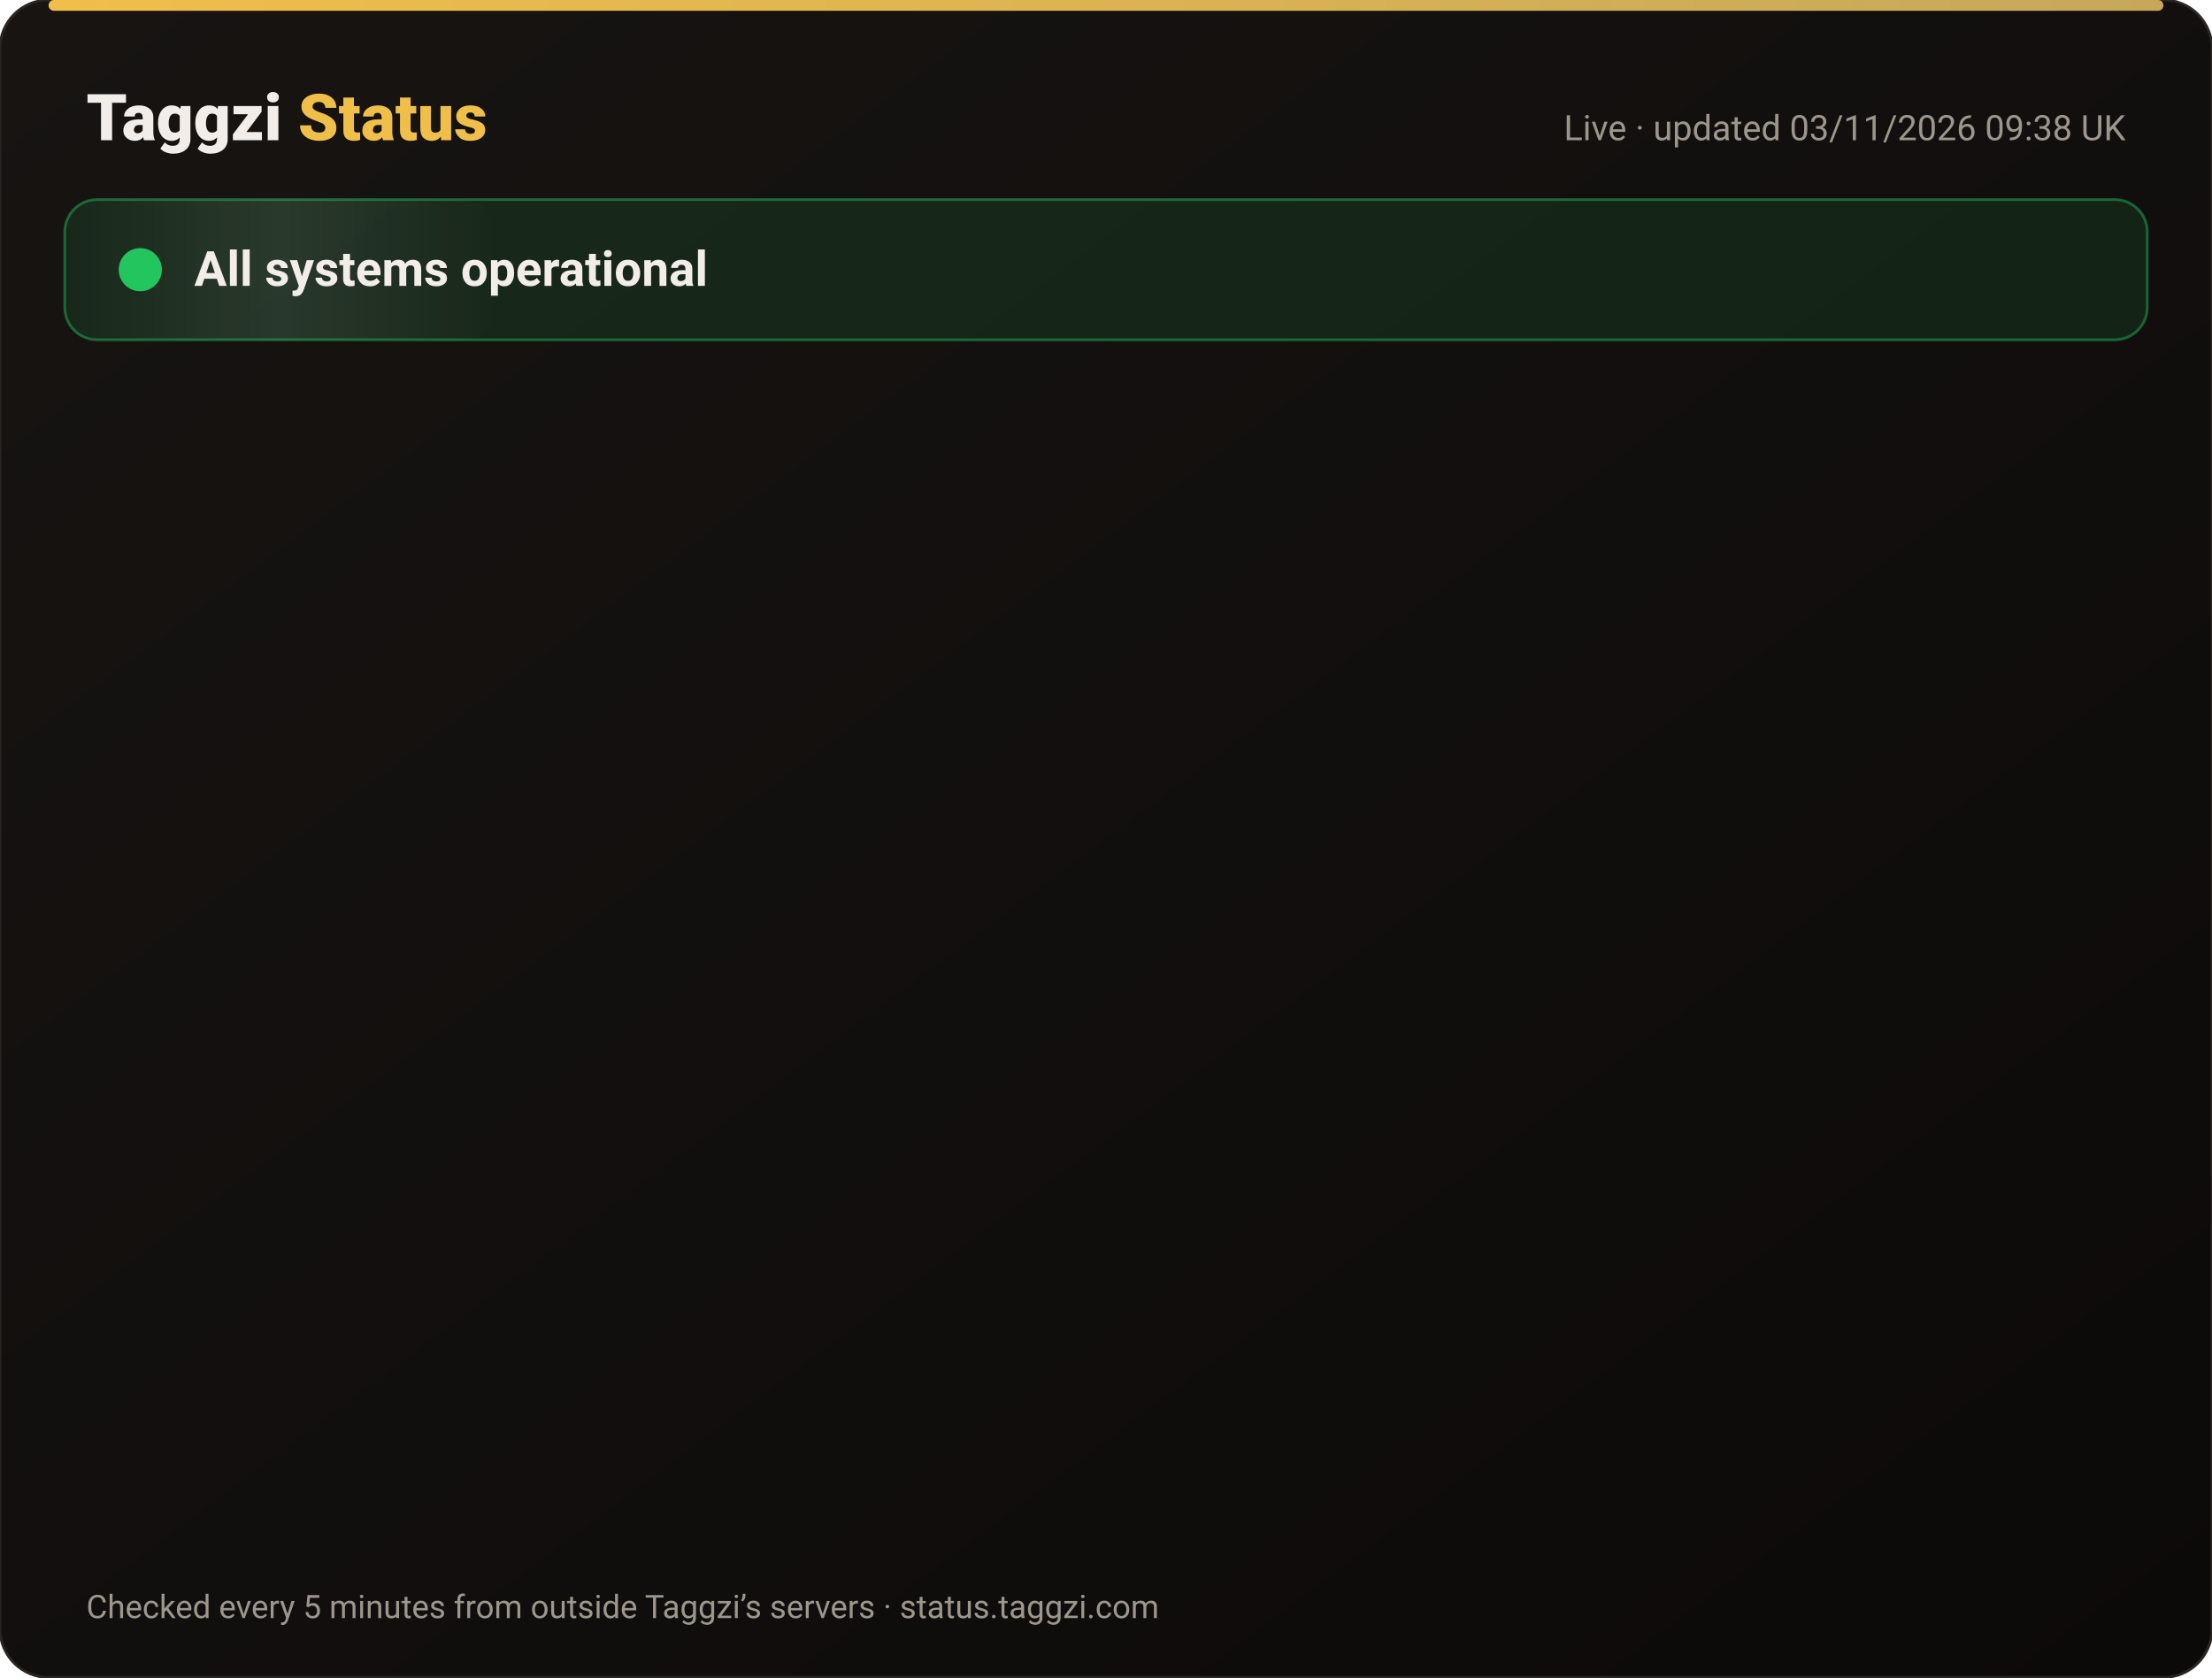
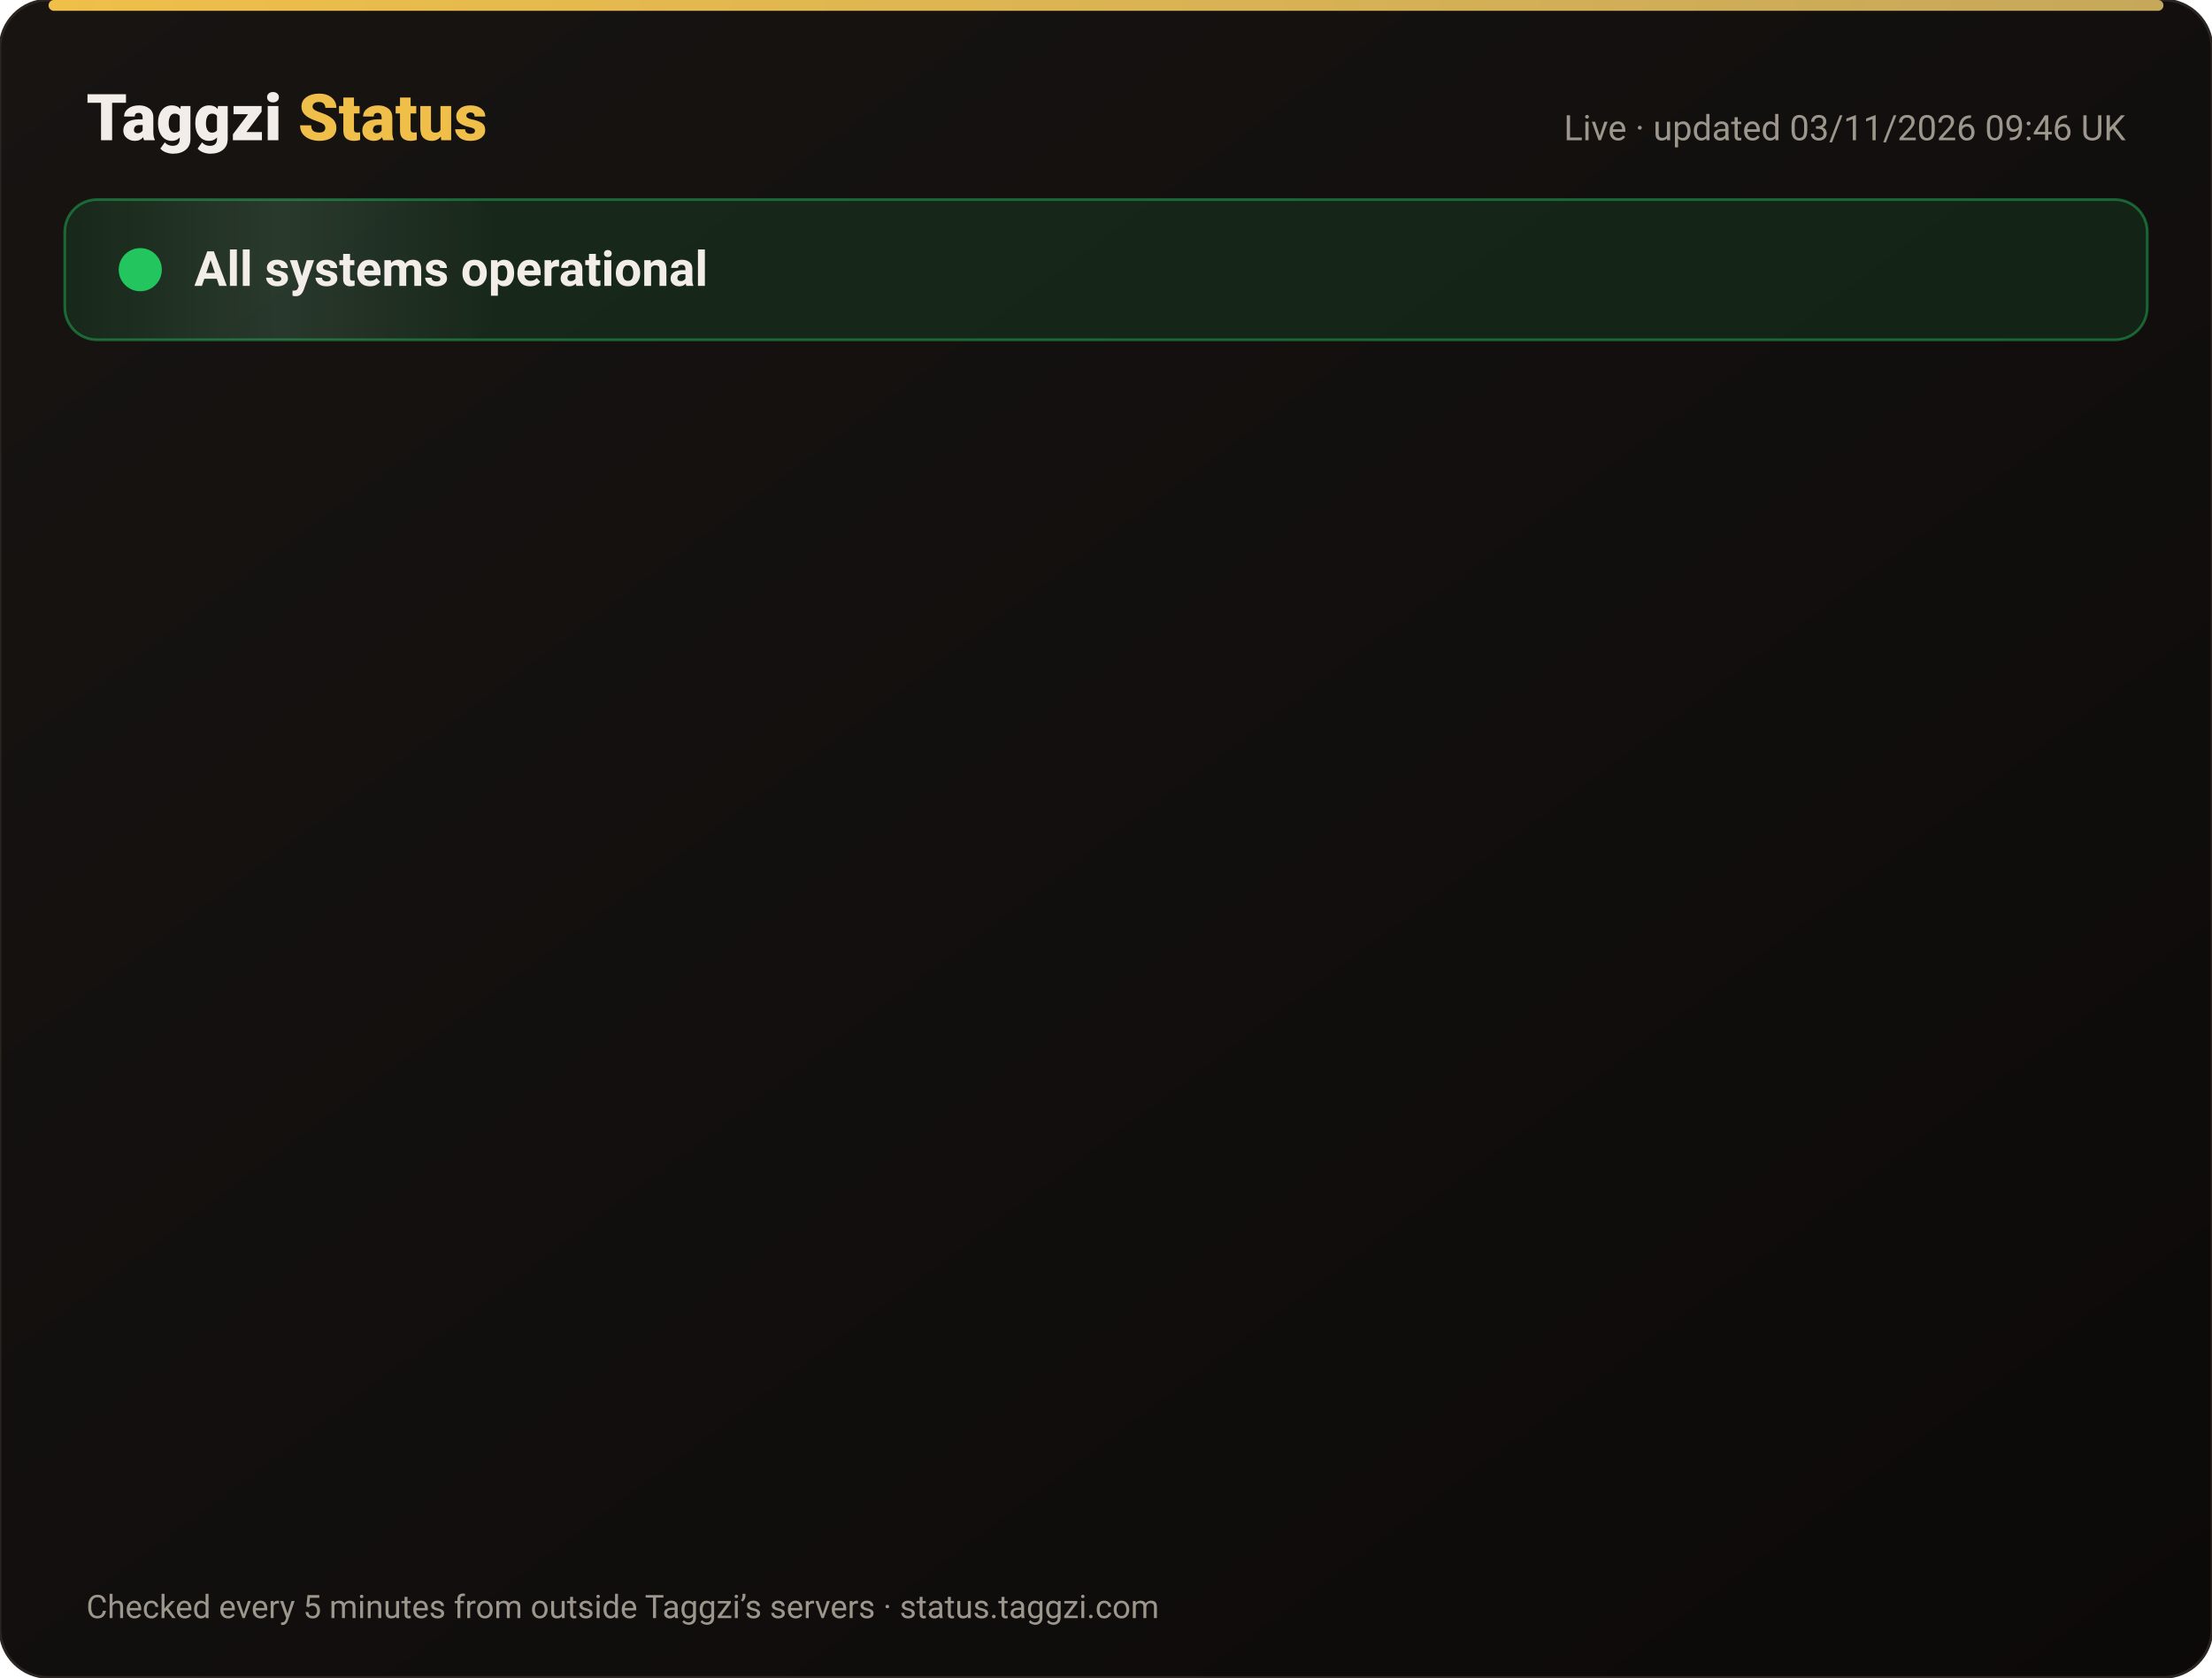
<svg xmlns="http://www.w3.org/2000/svg" width="820" height="622" viewBox="0 0 820 622" font-family="-apple-system,Segoe UI,Roboto,Helvetica,Arial,sans-serif">
  <defs>
    <linearGradient id="bg" x1="0" y1="0" x2="1" y2="1">
      <stop offset="0" stop-color="#171412" />
      <stop offset="1" stop-color="#0C0A09" />
    </linearGradient>
    <linearGradient id="gold" x1="0" x2="1">
      <stop offset="0" stop-color="#F0BF4A" />
      <stop offset="1" stop-color="#c6a85b" />
    </linearGradient>
    <linearGradient id="shine" x1="0" x2="1">
      <stop offset="0" stop-color="#fff" stop-opacity="0" />
      <stop offset=".5" stop-color="#fff" stop-opacity=".08" />
      <stop offset="1" stop-color="#fff" stop-opacity="0" />
    </linearGradient>
  </defs>
  <rect width="820" height="622" rx="18" fill="url(#bg)" stroke="#2a2521" />
  <rect x="18" y="0" width="784" height="4" rx="2" fill="url(#gold)" />
  <text x="32" y="52" font-size="24" font-weight="800" fill="#F2EDE8">Taggzi <tspan fill="#F0BF4A">Status</tspan>
  </text>
-   <text x="788" y="52" font-size="13" fill="#9C968C" text-anchor="end">Live · updated 03/11/2026 09:38 UK</text>
+   <text x="788" y="52" font-size="13" fill="#9C968C" text-anchor="end">Live · updated 03/11/2026 09:46 UK</text>
  <rect x="24" y="74" width="772" height="52" rx="12" fill="#22c55e" fill-opacity=".12" stroke="#22c55e" stroke-opacity=".45" />
  <rect x="24" y="74" width="160" height="52" rx="12" fill="url(#shine)">
    <animate attributeName="x" from="-160" to="820" dur="4s" repeatCount="indefinite" />
  </rect>
  <circle cx="52" cy="100" r="7" fill="#22c55e" />
  <circle cx="52" cy="100" r="7" fill="none" stroke="#22c55e" stroke-width="2">
    <animate attributeName="r" values="7;15;7" dur="2s" repeatCount="indefinite" />
    <animate attributeName="opacity" values=".9;0;.9" dur="2s" repeatCount="indefinite" />
  </circle>
  <text x="72" y="106" font-size="18" font-weight="700" fill="#F2EDE8">All systems operational</text>
  <g opacity="0">
    <animate attributeName="opacity" from="0" to="1" begin="0.00s" dur=".6s" fill="freeze" />
    <line x1="32" y1="188" x2="788" y2="188" stroke="#2a2521" />
    <circle cx="44" cy="166" r="6" fill="#22c55e">
      <animate attributeName="opacity" values="1;.45;1" dur="2.4s" begin="0.00s" repeatCount="indefinite" />
    </circle>
    <text x="62" y="171" font-size="15" font-weight="650" fill="#F2EDE8">Website</text>
    <text x="630" y="171" font-size="13" fill="#9C968C" text-anchor="end">99.96% uptime</text>
    <rect x="648" y="154" width="140" height="24" rx="12" fill="#22c55e" fill-opacity=".14" stroke="#22c55e" stroke-opacity=".5" />
    <text x="718" y="171" font-size="12" font-weight="700" fill="#22c55e" text-anchor="middle">Operational</text>
  </g>
  <g opacity="0">
    <animate attributeName="opacity" from="0" to="1" begin="0.15s" dur=".6s" fill="freeze" />
    <line x1="32" y1="234" x2="788" y2="234" stroke="#2a2521" />
    <circle cx="44" cy="212" r="6" fill="#22c55e">
      <animate attributeName="opacity" values="1;.45;1" dur="2.4s" begin="0.15s" repeatCount="indefinite" />
    </circle>
    <text x="62" y="217" font-size="15" font-weight="650" fill="#F2EDE8">Tag scans</text>
    <text x="630" y="217" font-size="13" fill="#9C968C" text-anchor="end">99.96% uptime</text>
    <rect x="648" y="200" width="140" height="24" rx="12" fill="#22c55e" fill-opacity=".14" stroke="#22c55e" stroke-opacity=".5" />
    <text x="718" y="217" font-size="12" font-weight="700" fill="#22c55e" text-anchor="middle">Operational</text>
  </g>
  <g opacity="0">
    <animate attributeName="opacity" from="0" to="1" begin="0.30s" dur=".6s" fill="freeze" />
    <line x1="32" y1="280" x2="788" y2="280" stroke="#2a2521" />
    <circle cx="44" cy="258" r="6" fill="#22c55e">
      <animate attributeName="opacity" values="1;.45;1" dur="2.4s" begin="0.30s" repeatCount="indefinite" />
    </circle>
    <text x="62" y="263" font-size="15" font-weight="650" fill="#F2EDE8">Manual tag lookup</text>
    <text x="630" y="263" font-size="13" fill="#9C968C" text-anchor="end">99.96% uptime</text>
    <rect x="648" y="246" width="140" height="24" rx="12" fill="#22c55e" fill-opacity=".14" stroke="#22c55e" stroke-opacity=".5" />
    <text x="718" y="263" font-size="12" font-weight="700" fill="#22c55e" text-anchor="middle">Operational</text>
  </g>
  <g opacity="0">
    <animate attributeName="opacity" from="0" to="1" begin="0.45s" dur=".6s" fill="freeze" />
    <line x1="32" y1="326" x2="788" y2="326" stroke="#2a2521" />
    <circle cx="44" cy="304" r="6" fill="#22c55e">
      <animate attributeName="opacity" values="1;.45;1" dur="2.4s" begin="0.45s" repeatCount="indefinite" />
    </circle>
    <text x="62" y="309" font-size="15" font-weight="650" fill="#F2EDE8">App &amp; login</text>
    <text x="630" y="309" font-size="13" fill="#9C968C" text-anchor="end">99.96% uptime</text>
    <rect x="648" y="292" width="140" height="24" rx="12" fill="#22c55e" fill-opacity=".14" stroke="#22c55e" stroke-opacity=".5" />
    <text x="718" y="309" font-size="12" font-weight="700" fill="#22c55e" text-anchor="middle">Operational</text>
  </g>
  <g opacity="0">
    <animate attributeName="opacity" from="0" to="1" begin="0.60s" dur=".6s" fill="freeze" />
    <line x1="32" y1="372" x2="788" y2="372" stroke="#2a2521" />
    <circle cx="44" cy="350" r="6" fill="#22c55e">
      <animate attributeName="opacity" values="1;.45;1" dur="2.4s" begin="0.60s" repeatCount="indefinite" />
    </circle>
    <text x="62" y="355" font-size="15" font-weight="650" fill="#F2EDE8">Community alerts</text>
    <text x="630" y="355" font-size="13" fill="#9C968C" text-anchor="end">99.96% uptime</text>
    <rect x="648" y="338" width="140" height="24" rx="12" fill="#22c55e" fill-opacity=".14" stroke="#22c55e" stroke-opacity=".5" />
    <text x="718" y="355" font-size="12" font-weight="700" fill="#22c55e" text-anchor="middle">Operational</text>
  </g>
  <g opacity="0">
    <animate attributeName="opacity" from="0" to="1" begin="0.75s" dur=".6s" fill="freeze" />
    <line x1="32" y1="418" x2="788" y2="418" stroke="#2a2521" />
    <circle cx="44" cy="396" r="6" fill="#22c55e">
      <animate attributeName="opacity" values="1;.45;1" dur="2.4s" begin="0.75s" repeatCount="indefinite" />
    </circle>
    <text x="62" y="401" font-size="15" font-weight="650" fill="#F2EDE8">Private calling</text>
    <text x="630" y="401" font-size="13" fill="#9C968C" text-anchor="end">99.96% uptime</text>
    <rect x="648" y="384" width="140" height="24" rx="12" fill="#22c55e" fill-opacity=".14" stroke="#22c55e" stroke-opacity=".5" />
    <text x="718" y="401" font-size="12" font-weight="700" fill="#22c55e" text-anchor="middle">Operational</text>
  </g>
  <g opacity="0">
    <animate attributeName="opacity" from="0" to="1" begin="0.90s" dur=".6s" fill="freeze" />
    <line x1="32" y1="464" x2="788" y2="464" stroke="#2a2521" />
    <circle cx="44" cy="442" r="6" fill="#22c55e">
      <animate attributeName="opacity" values="1;.45;1" dur="2.4s" begin="0.90s" repeatCount="indefinite" />
    </circle>
    <text x="62" y="447" font-size="15" font-weight="650" fill="#F2EDE8">Payments</text>
    <text x="630" y="447" font-size="13" fill="#9C968C" text-anchor="end">99.95% uptime</text>
    <rect x="648" y="430" width="140" height="24" rx="12" fill="#22c55e" fill-opacity=".14" stroke="#22c55e" stroke-opacity=".5" />
    <text x="718" y="447" font-size="12" font-weight="700" fill="#22c55e" text-anchor="middle">Operational</text>
  </g>
  <g opacity="0">
    <animate attributeName="opacity" from="0" to="1" begin="1.05s" dur=".6s" fill="freeze" />
    <line x1="32" y1="510" x2="788" y2="510" stroke="#2a2521" />
    <circle cx="44" cy="488" r="6" fill="#22c55e">
      <animate attributeName="opacity" values="1;.45;1" dur="2.4s" begin="1.05s" repeatCount="indefinite" />
    </circle>
    <text x="62" y="493" font-size="15" font-weight="650" fill="#F2EDE8">Email &amp; support</text>
    <text x="630" y="493" font-size="13" fill="#9C968C" text-anchor="end">99.96% uptime</text>
    <rect x="648" y="476" width="140" height="24" rx="12" fill="#22c55e" fill-opacity=".14" stroke="#22c55e" stroke-opacity=".5" />
    <text x="718" y="493" font-size="12" font-weight="700" fill="#22c55e" text-anchor="middle">Operational</text>
  </g>
  <g opacity="0">
    <animate attributeName="opacity" from="0" to="1" begin="1.20s" dur=".6s" fill="freeze" />
    <line x1="32" y1="556" x2="788" y2="556" stroke="#2a2521" />
    <circle cx="44" cy="534" r="6" fill="#22c55e">
      <animate attributeName="opacity" values="1;.45;1" dur="2.4s" begin="1.20s" repeatCount="indefinite" />
    </circle>
    <text x="62" y="539" font-size="15" font-weight="650" fill="#F2EDE8">Secure connection (SSL)</text>
    <text x="630" y="539" font-size="13" fill="#9C968C" text-anchor="end">100.00% uptime</text>
    <rect x="648" y="522" width="140" height="24" rx="12" fill="#22c55e" fill-opacity=".14" stroke="#22c55e" stroke-opacity=".5" />
    <text x="718" y="539" font-size="12" font-weight="700" fill="#22c55e" text-anchor="middle">Operational</text>
  </g>
  <text x="32" y="600" font-size="12" fill="#9C968C">Checked every 5 minutes from outside Taggzi’s servers · status.taggzi.com</text>
</svg>
